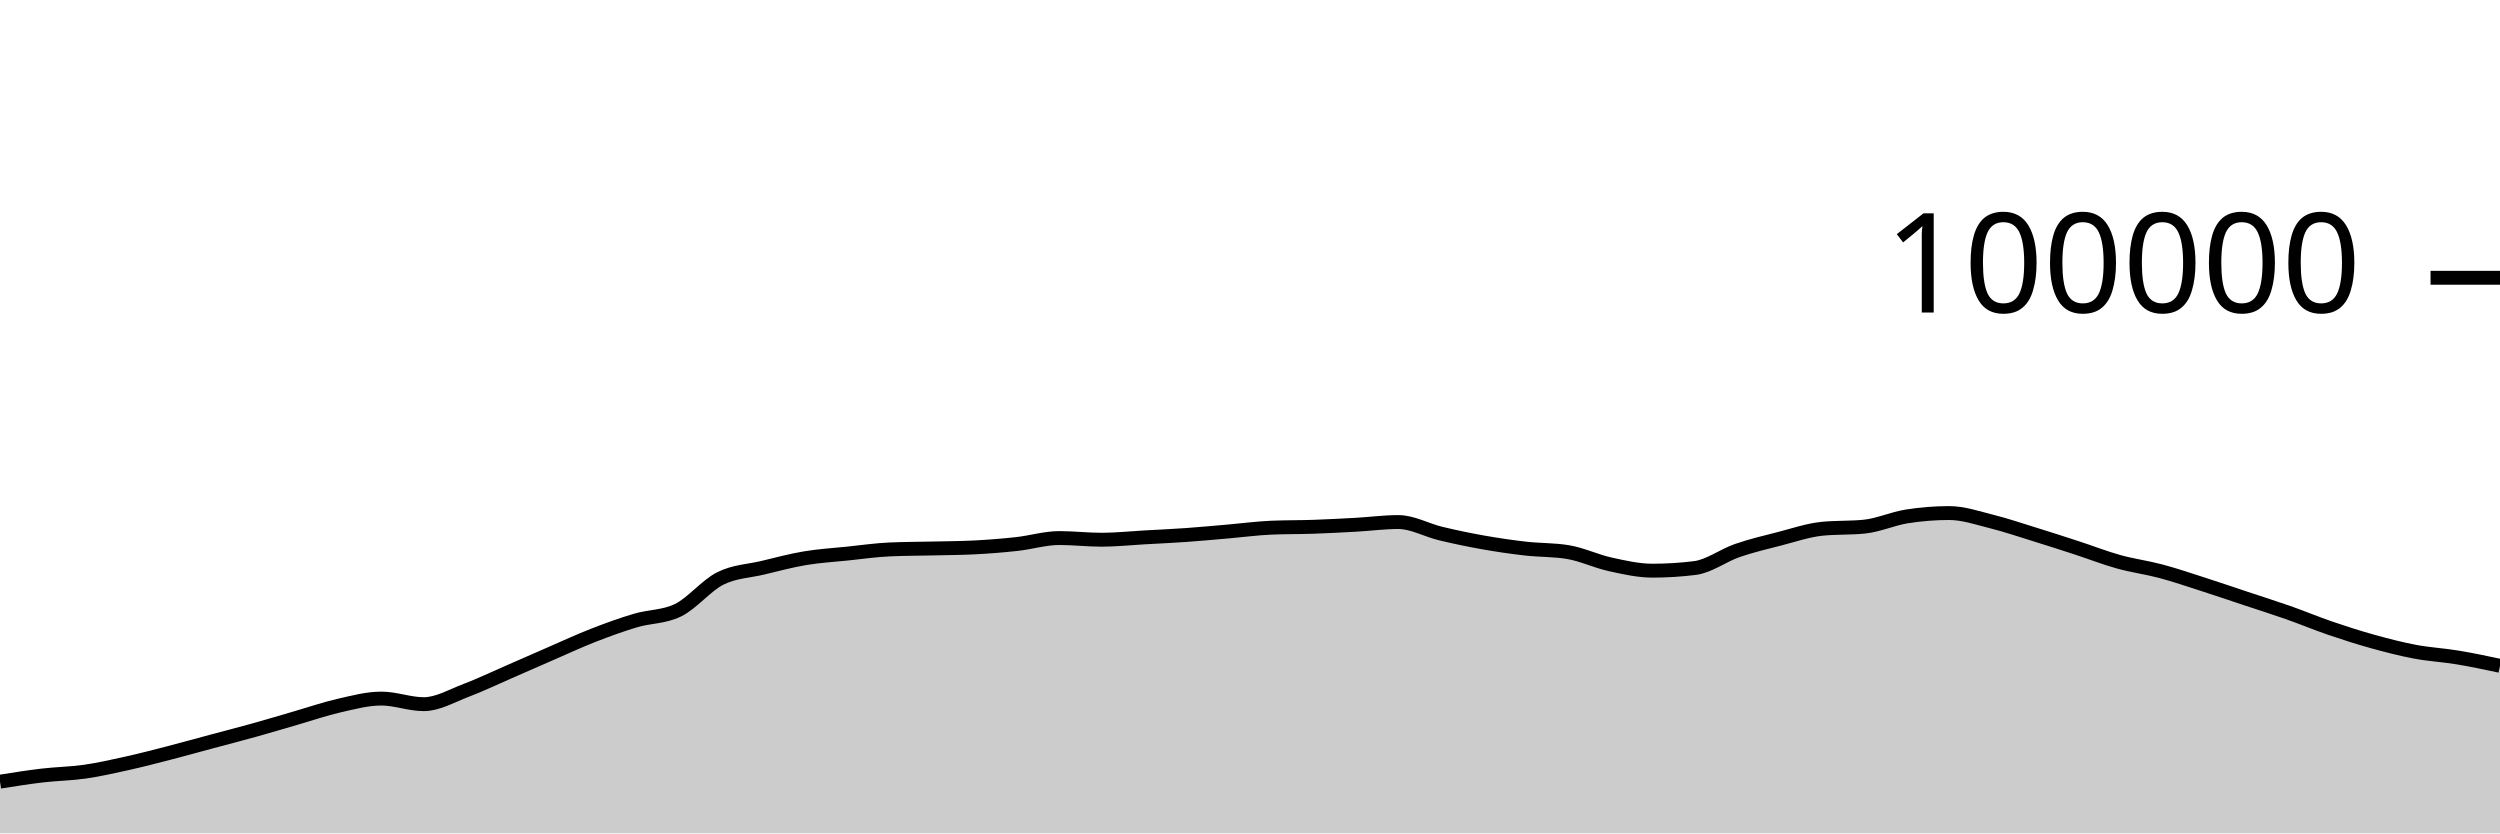
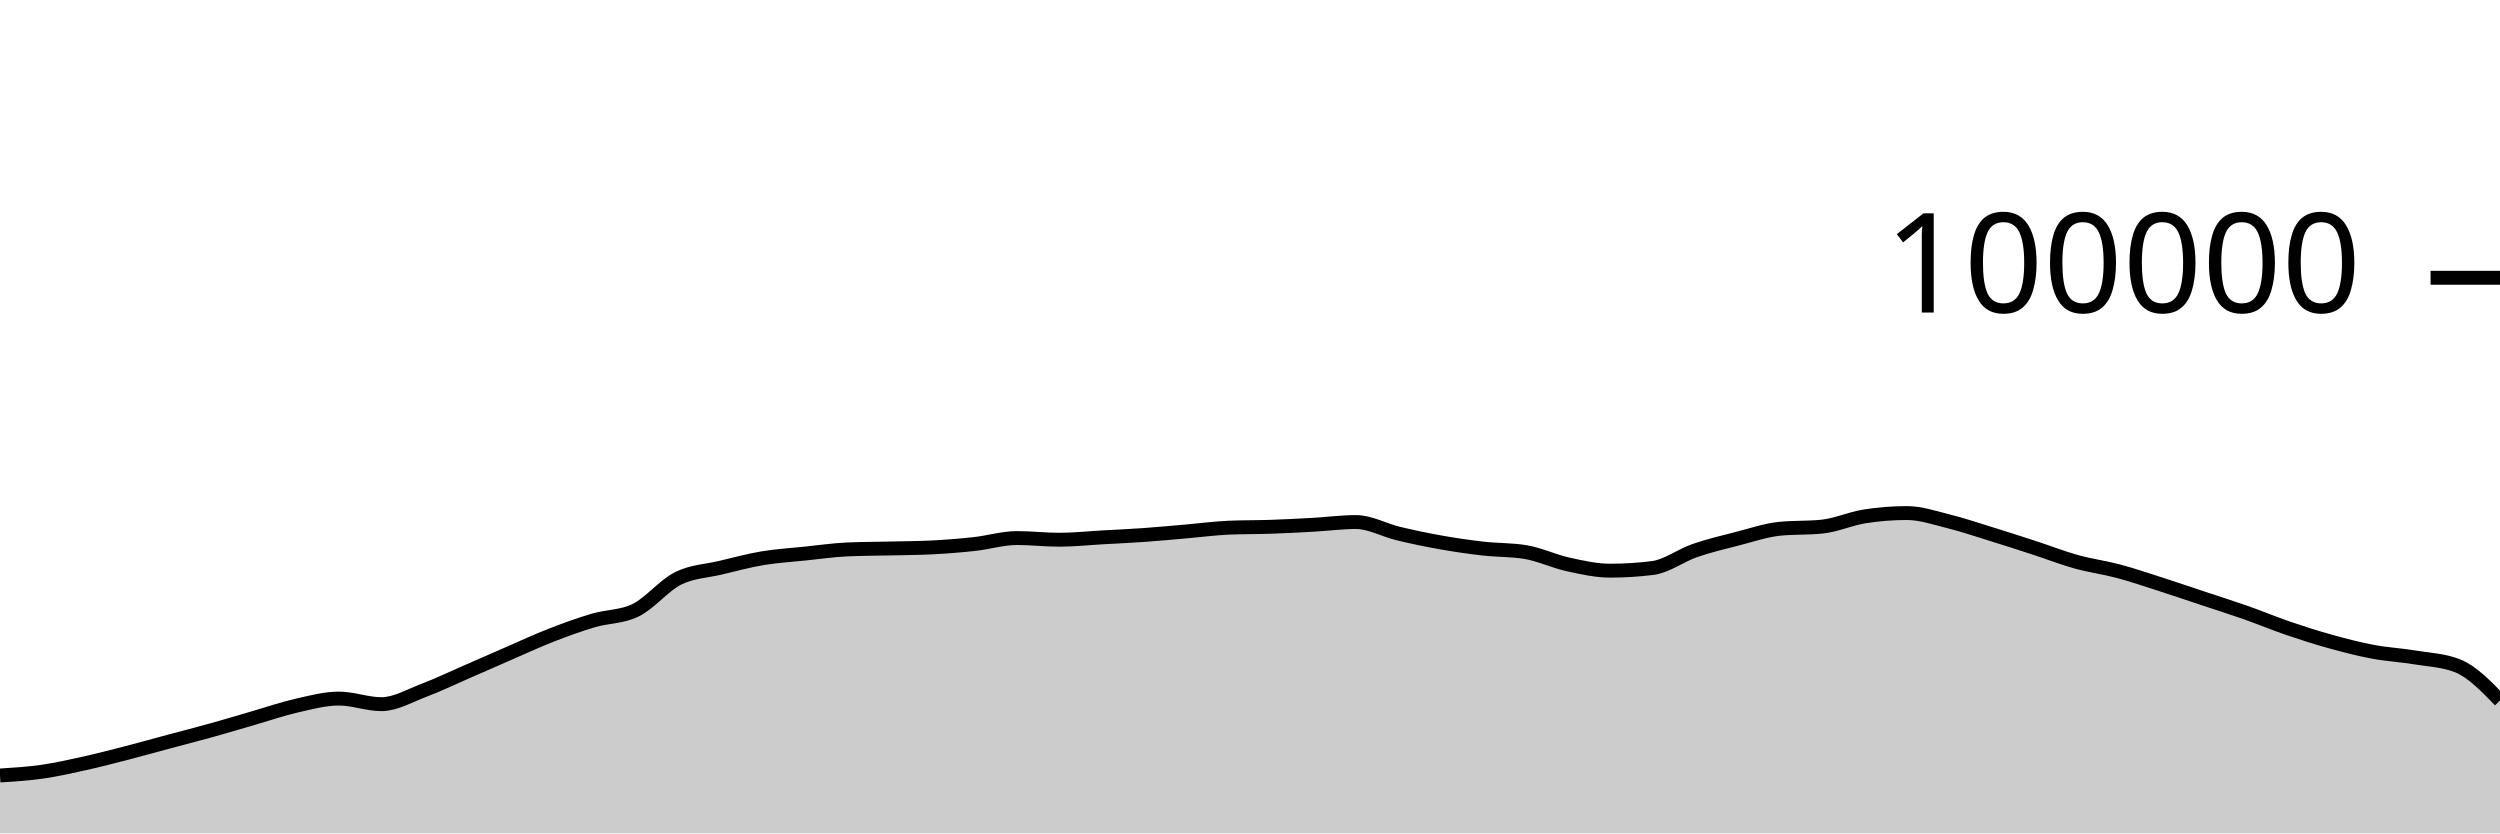
<svg xmlns="http://www.w3.org/2000/svg" viewBox="0 0 180 60">
  <g transform="translate(0,20)">
-     <path class="area" fill="rgba(0, 0, 0, 0.2)" d="M0,36.28C1.017,36.117,2.034,35.955,3.051,35.836C4.068,35.716,5.085,35.707,6.102,35.561C7.119,35.415,8.136,35.185,9.153,34.959C10.169,34.733,11.186,34.468,12.203,34.205C13.22,33.943,14.237,33.657,15.254,33.384C16.271,33.111,17.288,32.852,18.305,32.568C19.322,32.285,20.339,31.977,21.356,31.683C22.373,31.389,23.39,31.036,24.407,30.805C25.424,30.574,26.441,30.297,27.458,30.297C28.475,30.297,29.492,30.7,30.508,30.7C31.525,30.7,32.542,30.092,33.559,29.708C34.576,29.323,35.593,28.833,36.61,28.391C37.627,27.949,38.644,27.498,39.661,27.056C40.678,26.615,41.695,26.141,42.712,25.744C43.729,25.347,44.746,24.976,45.763,24.675C46.78,24.374,47.797,24.429,48.814,23.937C49.831,23.445,50.847,22.158,51.864,21.648C52.881,21.139,53.898,21.122,54.915,20.879C55.932,20.636,56.949,20.361,57.966,20.191C58.983,20.02,60,19.963,61.017,19.857C62.034,19.752,63.051,19.602,64.068,19.558C65.085,19.513,66.102,19.515,67.119,19.491C68.136,19.467,69.153,19.465,70.169,19.413C71.186,19.361,72.203,19.28,73.22,19.168C74.237,19.055,75.254,18.74,76.271,18.74C77.288,18.74,78.305,18.861,79.322,18.861C80.339,18.861,81.356,18.75,82.373,18.693C83.39,18.636,84.407,18.591,85.424,18.519C86.441,18.447,87.458,18.349,88.475,18.262C89.492,18.174,90.508,18.037,91.525,17.993C92.542,17.949,93.559,17.963,94.576,17.928C95.593,17.892,96.61,17.839,97.627,17.782C98.644,17.725,99.661,17.587,100.678,17.587C101.695,17.587,102.712,18.172,103.729,18.416C104.746,18.66,105.763,18.872,106.78,19.052C107.797,19.233,108.814,19.382,109.831,19.498C110.847,19.614,111.864,19.581,112.881,19.748C113.898,19.915,114.915,20.409,115.932,20.632C116.949,20.856,117.966,21.088,118.983,21.088C120,21.088,121.017,21.025,122.034,20.898C123.051,20.771,124.068,19.99,125.085,19.638C126.102,19.287,127.119,19.049,128.136,18.788C129.153,18.527,130.169,18.176,131.186,18.072C132.203,17.969,133.22,18.021,134.237,17.917C135.254,17.813,136.271,17.344,137.288,17.182C138.305,17.021,139.322,16.94,140.339,16.94C141.356,16.94,142.373,17.293,143.39,17.547C144.407,17.8,145.424,18.146,146.441,18.461C147.458,18.775,148.475,19.103,149.492,19.434C150.508,19.765,151.525,20.165,152.542,20.448C153.559,20.731,154.576,20.86,155.593,21.132C156.61,21.404,157.627,21.752,158.644,22.078C159.661,22.405,160.678,22.753,161.695,23.091C162.712,23.429,163.729,23.749,164.746,24.106C165.763,24.464,166.78,24.89,167.797,25.237C168.814,25.585,169.831,25.91,170.847,26.191C171.864,26.473,172.881,26.736,173.898,26.927C174.915,27.118,175.932,27.169,176.949,27.338C177.966,27.507,178.983,27.723,180,27.939L180,40C178.983,40,177.966,40,176.949,40C175.932,40,174.915,40,173.898,40C172.881,40,171.864,40,170.847,40C169.831,40,168.814,40,167.797,40C166.78,40,165.763,40,164.746,40C163.729,40,162.712,40,161.695,40C160.678,40,159.661,40,158.644,40C157.627,40,156.61,40,155.593,40C154.576,40,153.559,40,152.542,40C151.525,40,150.508,40,149.492,40C148.475,40,147.458,40,146.441,40C145.424,40,144.407,40,143.39,40C142.373,40,141.356,40,140.339,40C139.322,40,138.305,40,137.288,40C136.271,40,135.254,40,134.237,40C133.22,40,132.203,40,131.186,40C130.169,40,129.153,40,128.136,40C127.119,40,126.102,40,125.085,40C124.068,40,123.051,40,122.034,40C121.017,40,120,40,118.983,40C117.966,40,116.949,40,115.932,40C114.915,40,113.898,40,112.881,40C111.864,40,110.847,40,109.831,40C108.814,40,107.797,40,106.78,40C105.763,40,104.746,40,103.729,40C102.712,40,101.695,40,100.678,40C99.661,40,98.644,40,97.627,40C96.61,40,95.593,40,94.576,40C93.559,40,92.542,40,91.525,40C90.508,40,89.492,40,88.475,40C87.458,40,86.441,40,85.424,40C84.407,40,83.39,40,82.373,40C81.356,40,80.339,40,79.322,40C78.305,40,77.288,40,76.271,40C75.254,40,74.237,40,73.22,40C72.203,40,71.186,40,70.169,40C69.153,40,68.136,40,67.119,40C66.102,40,65.085,40,64.068,40C63.051,40,62.034,40,61.017,40C60,40,58.983,40,57.966,40C56.949,40,55.932,40,54.915,40C53.898,40,52.881,40,51.864,40C50.847,40,49.831,40,48.814,40C47.797,40,46.78,40,45.763,40C44.746,40,43.729,40,42.712,40C41.695,40,40.678,40,39.661,40C38.644,40,37.627,40,36.61,40C35.593,40,34.576,40,33.559,40C32.542,40,31.525,40,30.508,40C29.492,40,28.475,40,27.458,40C26.441,40,25.424,40,24.407,40C23.39,40,22.373,40,21.356,40C20.339,40,19.322,40,18.305,40C17.288,40,16.271,40,15.254,40C14.237,40,13.22,40,12.203,40C11.186,40,10.169,40,9.153,40C8.136,40,7.119,40,6.102,40C5.085,40,4.068,40,3.051,40C2.034,40,1.017,40,0,40Z" />
-     <path class="line" stroke="black" fill="none" d="M0,36.28C1.017,36.117,2.034,35.955,3.051,35.836C4.068,35.716,5.085,35.707,6.102,35.561C7.119,35.415,8.136,35.185,9.153,34.959C10.169,34.733,11.186,34.468,12.203,34.205C13.22,33.943,14.237,33.657,15.254,33.384C16.271,33.111,17.288,32.852,18.305,32.568C19.322,32.285,20.339,31.977,21.356,31.683C22.373,31.389,23.39,31.036,24.407,30.805C25.424,30.574,26.441,30.297,27.458,30.297C28.475,30.297,29.492,30.7,30.508,30.7C31.525,30.7,32.542,30.092,33.559,29.708C34.576,29.323,35.593,28.833,36.61,28.391C37.627,27.949,38.644,27.498,39.661,27.056C40.678,26.615,41.695,26.141,42.712,25.744C43.729,25.347,44.746,24.976,45.763,24.675C46.78,24.374,47.797,24.429,48.814,23.937C49.831,23.445,50.847,22.158,51.864,21.648C52.881,21.139,53.898,21.122,54.915,20.879C55.932,20.636,56.949,20.361,57.966,20.191C58.983,20.02,60,19.963,61.017,19.857C62.034,19.752,63.051,19.602,64.068,19.558C65.085,19.513,66.102,19.515,67.119,19.491C68.136,19.467,69.153,19.465,70.169,19.413C71.186,19.361,72.203,19.28,73.22,19.168C74.237,19.055,75.254,18.74,76.271,18.74C77.288,18.74,78.305,18.861,79.322,18.861C80.339,18.861,81.356,18.75,82.373,18.693C83.39,18.636,84.407,18.591,85.424,18.519C86.441,18.447,87.458,18.349,88.475,18.262C89.492,18.174,90.508,18.037,91.525,17.993C92.542,17.949,93.559,17.963,94.576,17.928C95.593,17.892,96.61,17.839,97.627,17.782C98.644,17.725,99.661,17.587,100.678,17.587C101.695,17.587,102.712,18.172,103.729,18.416C104.746,18.66,105.763,18.872,106.78,19.052C107.797,19.233,108.814,19.382,109.831,19.498C110.847,19.614,111.864,19.581,112.881,19.748C113.898,19.915,114.915,20.409,115.932,20.632C116.949,20.856,117.966,21.088,118.983,21.088C120,21.088,121.017,21.025,122.034,20.898C123.051,20.771,124.068,19.99,125.085,19.638C126.102,19.287,127.119,19.049,128.136,18.788C129.153,18.527,130.169,18.176,131.186,18.072C132.203,17.969,133.22,18.021,134.237,17.917C135.254,17.813,136.271,17.344,137.288,17.182C138.305,17.021,139.322,16.94,140.339,16.94C141.356,16.94,142.373,17.293,143.39,17.547C144.407,17.8,145.424,18.146,146.441,18.461C147.458,18.775,148.475,19.103,149.492,19.434C150.508,19.765,151.525,20.165,152.542,20.448C153.559,20.731,154.576,20.86,155.593,21.132C156.61,21.404,157.627,21.752,158.644,22.078C159.661,22.405,160.678,22.753,161.695,23.091C162.712,23.429,163.729,23.749,164.746,24.106C165.763,24.464,166.78,24.89,167.797,25.237C168.814,25.585,169.831,25.91,170.847,26.191C171.864,26.473,172.881,26.736,173.898,26.927C174.915,27.118,175.932,27.169,176.949,27.338C177.966,27.507,178.983,27.723,180,27.939" />
+     <path class="area" fill="rgba(0, 0, 0, 0.2)" d="M0,35.836C1.017,35.771,2.034,35.707,3.051,35.561C4.068,35.415,5.085,35.185,6.102,34.959C7.119,34.733,8.136,34.468,9.153,34.205C10.169,33.943,11.186,33.657,12.203,33.384C13.22,33.111,14.237,32.852,15.254,32.568C16.271,32.285,17.288,31.977,18.305,31.683C19.322,31.389,20.339,31.036,21.356,30.805C22.373,30.574,23.39,30.297,24.407,30.297C25.424,30.297,26.441,30.7,27.458,30.7C28.475,30.7,29.492,30.092,30.508,29.708C31.525,29.323,32.542,28.833,33.559,28.391C34.576,27.949,35.593,27.498,36.61,27.056C37.627,26.615,38.644,26.141,39.661,25.744C40.678,25.347,41.695,24.976,42.712,24.675C43.729,24.374,44.746,24.429,45.763,23.937C46.78,23.445,47.797,22.158,48.814,21.648C49.831,21.139,50.847,21.122,51.864,20.879C52.881,20.636,53.898,20.361,54.915,20.191C55.932,20.02,56.949,19.963,57.966,19.857C58.983,19.752,60,19.602,61.017,19.558C62.034,19.513,63.051,19.515,64.068,19.491C65.085,19.467,66.102,19.465,67.119,19.413C68.136,19.361,69.153,19.28,70.169,19.168C71.186,19.055,72.203,18.74,73.22,18.74C74.237,18.74,75.254,18.861,76.271,18.861C77.288,18.861,78.305,18.75,79.322,18.693C80.339,18.636,81.356,18.591,82.373,18.519C83.39,18.447,84.407,18.349,85.424,18.262C86.441,18.174,87.458,18.037,88.475,17.993C89.492,17.949,90.508,17.963,91.525,17.928C92.542,17.892,93.559,17.839,94.576,17.782C95.593,17.725,96.61,17.587,97.627,17.587C98.644,17.587,99.661,18.172,100.678,18.416C101.695,18.66,102.712,18.872,103.729,19.052C104.746,19.233,105.763,19.382,106.78,19.498C107.797,19.614,108.814,19.581,109.831,19.748C110.847,19.915,111.864,20.409,112.881,20.632C113.898,20.856,114.915,21.088,115.932,21.088C116.949,21.088,117.966,21.025,118.983,20.898C120,20.771,121.017,19.99,122.034,19.638C123.051,19.287,124.068,19.049,125.085,18.788C126.102,18.527,127.119,18.176,128.136,18.072C129.153,17.969,130.169,18.021,131.186,17.917C132.203,17.813,133.22,17.344,134.237,17.182C135.254,17.021,136.271,16.94,137.288,16.94C138.305,16.94,139.322,17.293,140.339,17.547C141.356,17.8,142.373,18.146,143.39,18.461C144.407,18.775,145.424,19.103,146.441,19.434C147.458,19.765,148.475,20.165,149.492,20.448C150.508,20.731,151.525,20.86,152.542,21.132C153.559,21.404,154.576,21.752,155.593,22.078C156.61,22.405,157.627,22.753,158.644,23.091C159.661,23.429,160.678,23.749,161.695,24.106C162.712,24.464,163.729,24.89,164.746,25.237C165.763,25.585,166.78,25.91,167.797,26.191C168.814,26.473,169.831,26.736,170.847,26.927C171.864,27.118,172.881,27.169,173.898,27.338C174.915,27.507,175.932,27.538,176.949,27.939C177.966,28.339,178.983,29.388,180,30.437L180,40C178.983,40,177.966,40,176.949,40C175.932,40,174.915,40,173.898,40C172.881,40,171.864,40,170.847,40C169.831,40,168.814,40,167.797,40C166.78,40,165.763,40,164.746,40C163.729,40,162.712,40,161.695,40C160.678,40,159.661,40,158.644,40C157.627,40,156.61,40,155.593,40C154.576,40,153.559,40,152.542,40C151.525,40,150.508,40,149.492,40C148.475,40,147.458,40,146.441,40C145.424,40,144.407,40,143.39,40C142.373,40,141.356,40,140.339,40C139.322,40,138.305,40,137.288,40C136.271,40,135.254,40,134.237,40C133.22,40,132.203,40,131.186,40C130.169,40,129.153,40,128.136,40C127.119,40,126.102,40,125.085,40C124.068,40,123.051,40,122.034,40C121.017,40,120,40,118.983,40C117.966,40,116.949,40,115.932,40C114.915,40,113.898,40,112.881,40C111.864,40,110.847,40,109.831,40C108.814,40,107.797,40,106.78,40C105.763,40,104.746,40,103.729,40C102.712,40,101.695,40,100.678,40C99.661,40,98.644,40,97.627,40C96.61,40,95.593,40,94.576,40C93.559,40,92.542,40,91.525,40C90.508,40,89.492,40,88.475,40C87.458,40,86.441,40,85.424,40C84.407,40,83.39,40,82.373,40C81.356,40,80.339,40,79.322,40C78.305,40,77.288,40,76.271,40C75.254,40,74.237,40,73.22,40C72.203,40,71.186,40,70.169,40C69.153,40,68.136,40,67.119,40C66.102,40,65.085,40,64.068,40C63.051,40,62.034,40,61.017,40C60,40,58.983,40,57.966,40C56.949,40,55.932,40,54.915,40C53.898,40,52.881,40,51.864,40C50.847,40,49.831,40,48.814,40C47.797,40,46.78,40,45.763,40C44.746,40,43.729,40,42.712,40C41.695,40,40.678,40,39.661,40C38.644,40,37.627,40,36.61,40C35.593,40,34.576,40,33.559,40C32.542,40,31.525,40,30.508,40C29.492,40,28.475,40,27.458,40C26.441,40,25.424,40,24.407,40C23.39,40,22.373,40,21.356,40C20.339,40,19.322,40,18.305,40C17.288,40,16.271,40,15.254,40C14.237,40,13.22,40,12.203,40C11.186,40,10.169,40,9.153,40C8.136,40,7.119,40,6.102,40C5.085,40,4.068,40,3.051,40C2.034,40,1.017,40,0,40Z" />
+     <path class="line" stroke="black" fill="none" d="M0,35.836C1.017,35.771,2.034,35.707,3.051,35.561C4.068,35.415,5.085,35.185,6.102,34.959C7.119,34.733,8.136,34.468,9.153,34.205C10.169,33.943,11.186,33.657,12.203,33.384C13.22,33.111,14.237,32.852,15.254,32.568C16.271,32.285,17.288,31.977,18.305,31.683C19.322,31.389,20.339,31.036,21.356,30.805C22.373,30.574,23.39,30.297,24.407,30.297C25.424,30.297,26.441,30.7,27.458,30.7C28.475,30.7,29.492,30.092,30.508,29.708C31.525,29.323,32.542,28.833,33.559,28.391C34.576,27.949,35.593,27.498,36.61,27.056C37.627,26.615,38.644,26.141,39.661,25.744C40.678,25.347,41.695,24.976,42.712,24.675C43.729,24.374,44.746,24.429,45.763,23.937C46.78,23.445,47.797,22.158,48.814,21.648C49.831,21.139,50.847,21.122,51.864,20.879C52.881,20.636,53.898,20.361,54.915,20.191C55.932,20.02,56.949,19.963,57.966,19.857C58.983,19.752,60,19.602,61.017,19.558C62.034,19.513,63.051,19.515,64.068,19.491C65.085,19.467,66.102,19.465,67.119,19.413C68.136,19.361,69.153,19.28,70.169,19.168C71.186,19.055,72.203,18.74,73.22,18.74C74.237,18.74,75.254,18.861,76.271,18.861C77.288,18.861,78.305,18.75,79.322,18.693C80.339,18.636,81.356,18.591,82.373,18.519C83.39,18.447,84.407,18.349,85.424,18.262C86.441,18.174,87.458,18.037,88.475,17.993C89.492,17.949,90.508,17.963,91.525,17.928C92.542,17.892,93.559,17.839,94.576,17.782C95.593,17.725,96.61,17.587,97.627,17.587C98.644,17.587,99.661,18.172,100.678,18.416C101.695,18.66,102.712,18.872,103.729,19.052C104.746,19.233,105.763,19.382,106.78,19.498C107.797,19.614,108.814,19.581,109.831,19.748C110.847,19.915,111.864,20.409,112.881,20.632C113.898,20.856,114.915,21.088,115.932,21.088C116.949,21.088,117.966,21.025,118.983,20.898C120,20.771,121.017,19.99,122.034,19.638C123.051,19.287,124.068,19.049,125.085,18.788C126.102,18.527,127.119,18.176,128.136,18.072C129.153,17.969,130.169,18.021,131.186,17.917C132.203,17.813,133.22,17.344,134.237,17.182C135.254,17.021,136.271,16.94,137.288,16.94C138.305,16.94,139.322,17.293,140.339,17.547C141.356,17.8,142.373,18.146,143.39,18.461C144.407,18.775,145.424,19.103,146.441,19.434C147.458,19.765,148.475,20.165,149.492,20.448C150.508,20.731,151.525,20.86,152.542,21.132C153.559,21.404,154.576,21.752,155.593,22.078C156.61,22.405,157.627,22.753,158.644,23.091C159.661,23.429,160.678,23.749,161.695,24.106C162.712,24.464,163.729,24.89,164.746,25.237C165.763,25.585,166.78,25.91,167.797,26.191C168.814,26.473,169.831,26.736,170.847,26.927C171.864,27.118,172.881,27.169,173.898,27.338C174.915,27.507,175.932,27.538,176.949,27.939C177.966,28.339,178.983,29.388,180,30.437" />
    <path class="axis-ceiling" stroke-width="1" stroke="black" fill="none" d="M175,0L180,0" />
    <text class="axis-ceiling-label" font-family="sans-serif" text-anchor="end" font-size="10px" x="170" y="2.5">100000</text>
  </g>
</svg>
